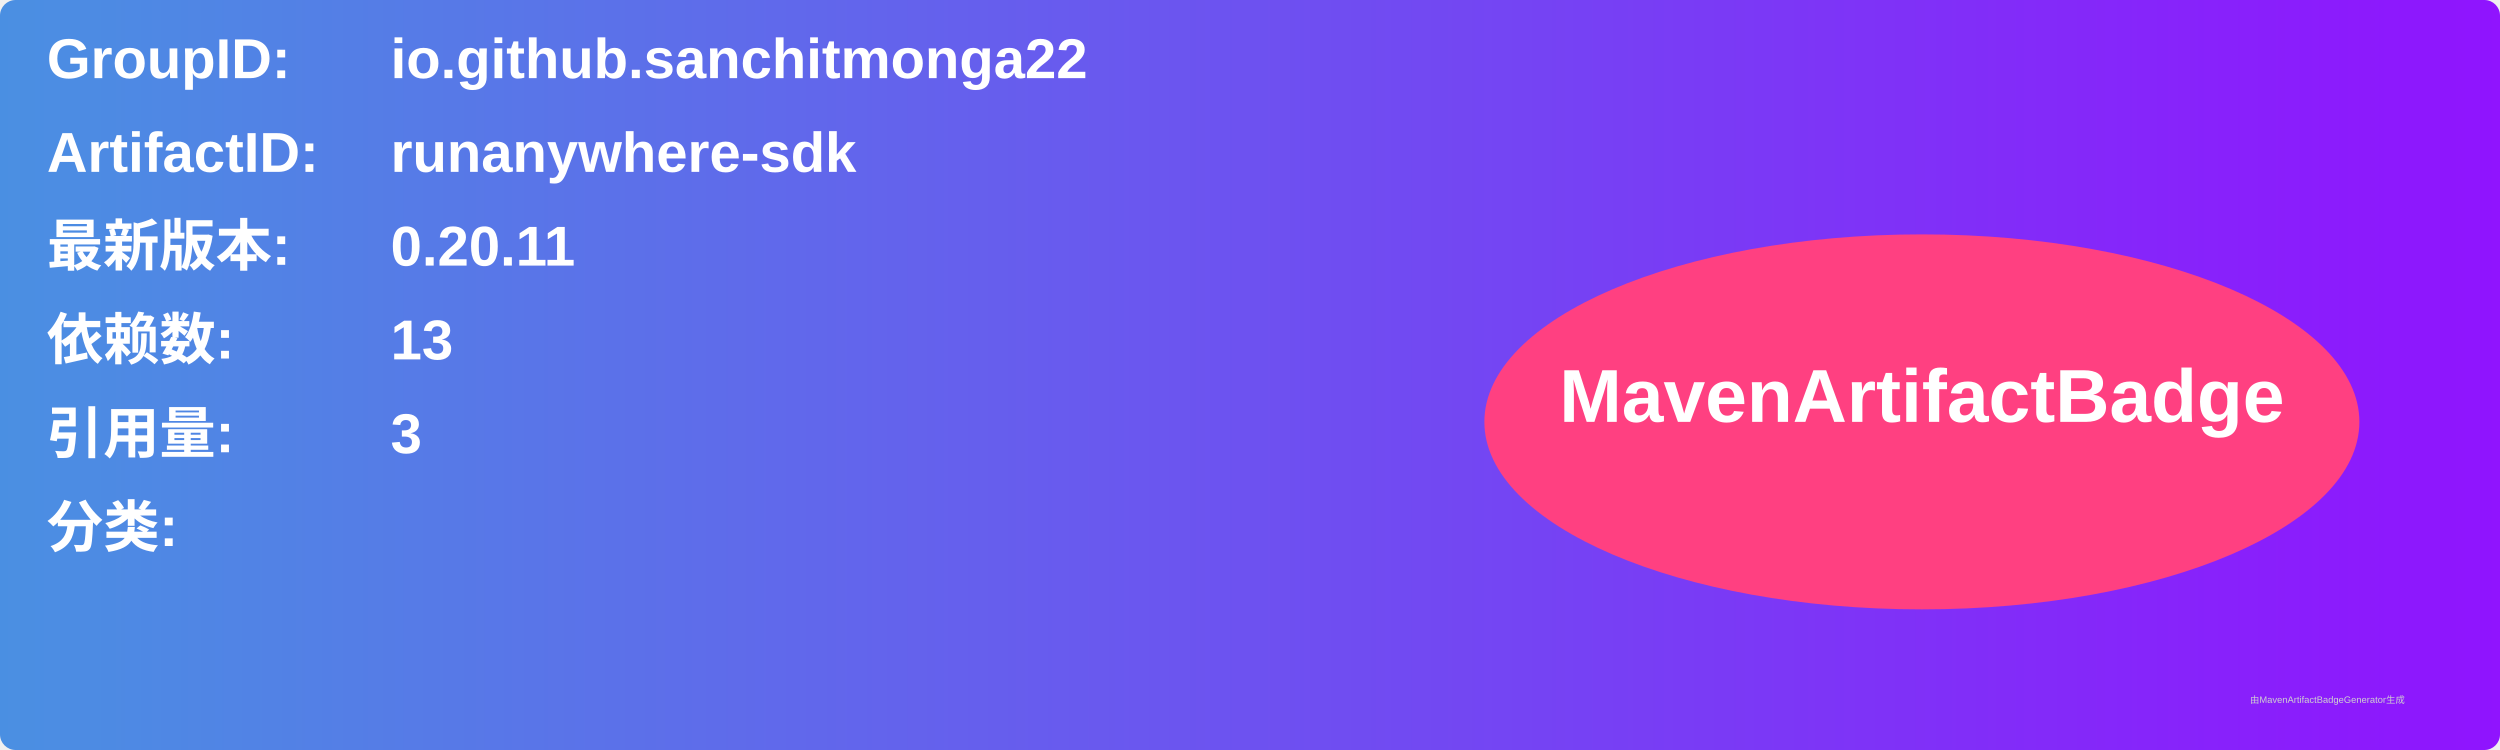
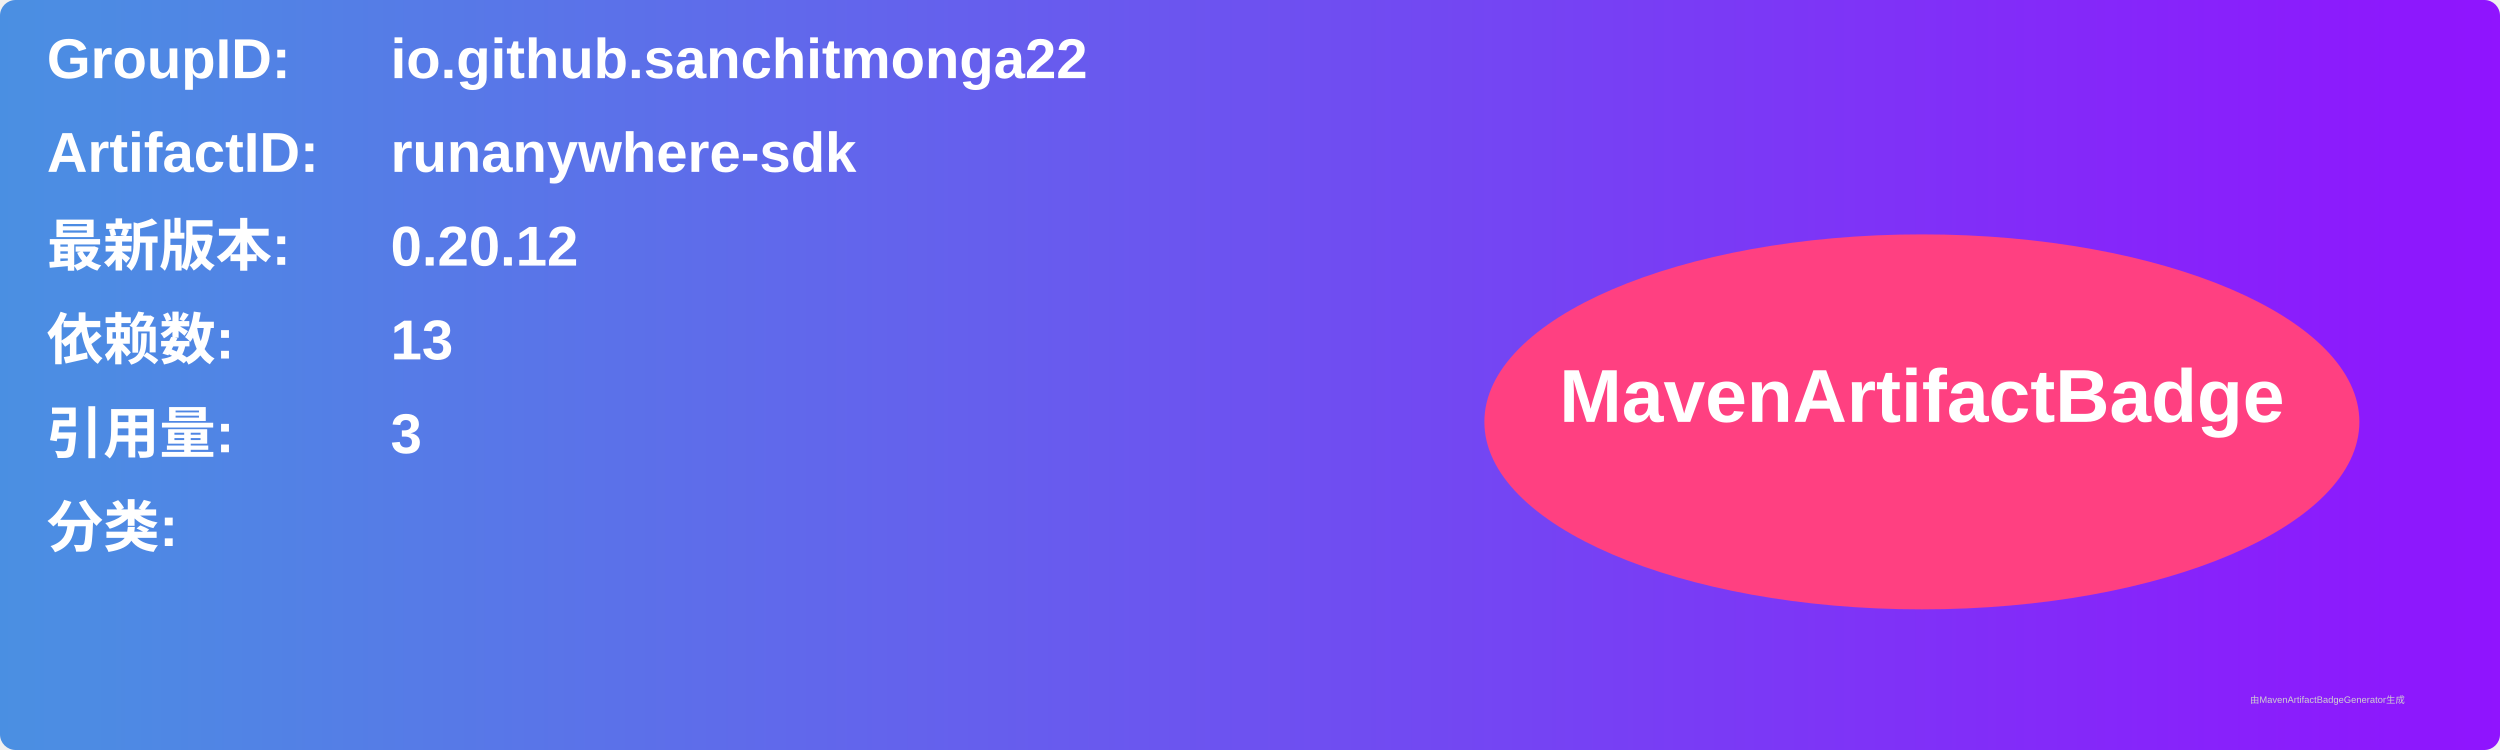
<svg xmlns="http://www.w3.org/2000/svg" width="800" height="240" viewBox="0 0 800 240">
  <linearGradient id="grad" x1="0%" y1="0%" x2="100%" y2="0%">
    <stop offset="0%" stop-color="#4a90e2" />
    <stop offset="100%" stop-color="#9013fe" />
  </linearGradient>
  <rect width="100%" height="100%" rx="5" ry="5" fill="url(#grad)" />
  <g transform="translate(15, 15)">
    <text x="0" y="10" font-family="Arial" font-size="18" fill="white" font-weight="bold" width="260">GroupID:</text>
    <text x="110" y="10" font-family="Arial" font-size="18" fill="white" font-weight="bold" width="460">io.github.sanchitmonga22</text>
    <text x="0" y="40" font-family="Arial" font-size="18" fill="white" font-weight="bold" width="260">ArtifactID:</text>
    <text x="110" y="40" font-family="Arial" font-size="18" fill="white" font-weight="bold" width="460">runanywhere-sdk</text>
    <text x="0" y="70" font-family="Arial" font-size="18" fill="white" font-weight="bold">最新版本:</text>
    <text x="110" y="70" font-family="Arial" font-size="18" fill="white" font-weight="bold">
-       <tspan font-weight="bold">0.20.11</tspan>
+       <tspan font-weight="bold">0.20.12</tspan>
    </text>
    <text x="0" y="100" font-family="Arial" font-size="18" fill="white" font-weight="bold">依赖数: </text>
    <text x="110" y="100" font-family="Arial" font-size="18" fill="white">
      <tspan font-weight="bold">13</tspan>
    </text>
    <text x="0" y="130" font-family="Arial" font-size="18" fill="white" font-weight="bold">引用量: </text>
    <text x="110" y="130" font-family="Arial" font-size="18" fill="white">
      <tspan font-weight="bold">3</tspan>
    </text>
    <text x="0" y="160" font-family="Arial" font-size="18" fill="white" font-weight="bold">分类:</text>
    <text x="10" y="190" font-family="Arial" font-size="10" fill="white">
      <tspan font-weight="bold" />
    </text>
    <ellipse cx="600" cy="120" rx="140" ry="60" fill="#ff4081" />
    <text x="600" y="120" text-anchor="middle" font-family="Arial" font-size="24" fill="white" font-weight="bold">MavenArtifactBadge</text>
  </g>
  <text x="720" y="225" font-family="Arial" font-size="3" fill="#d0d0d0">由MavenArtifactBadgeGenerator生成</text>
</svg>
